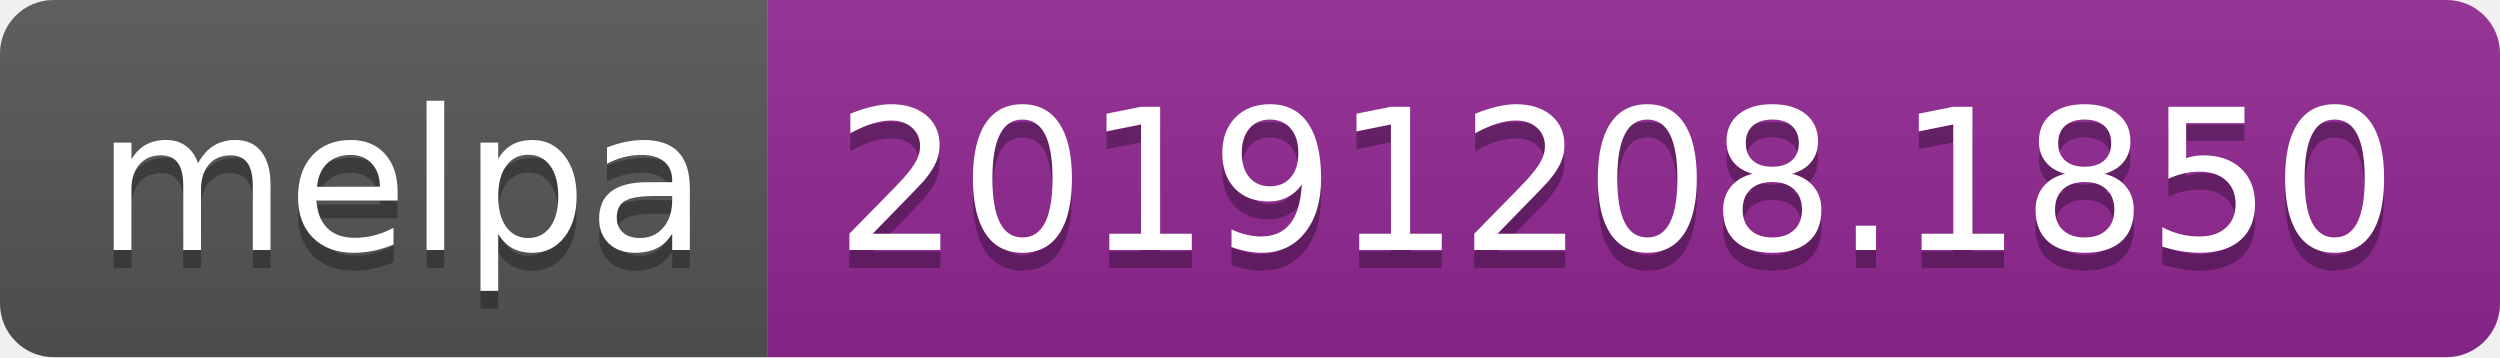
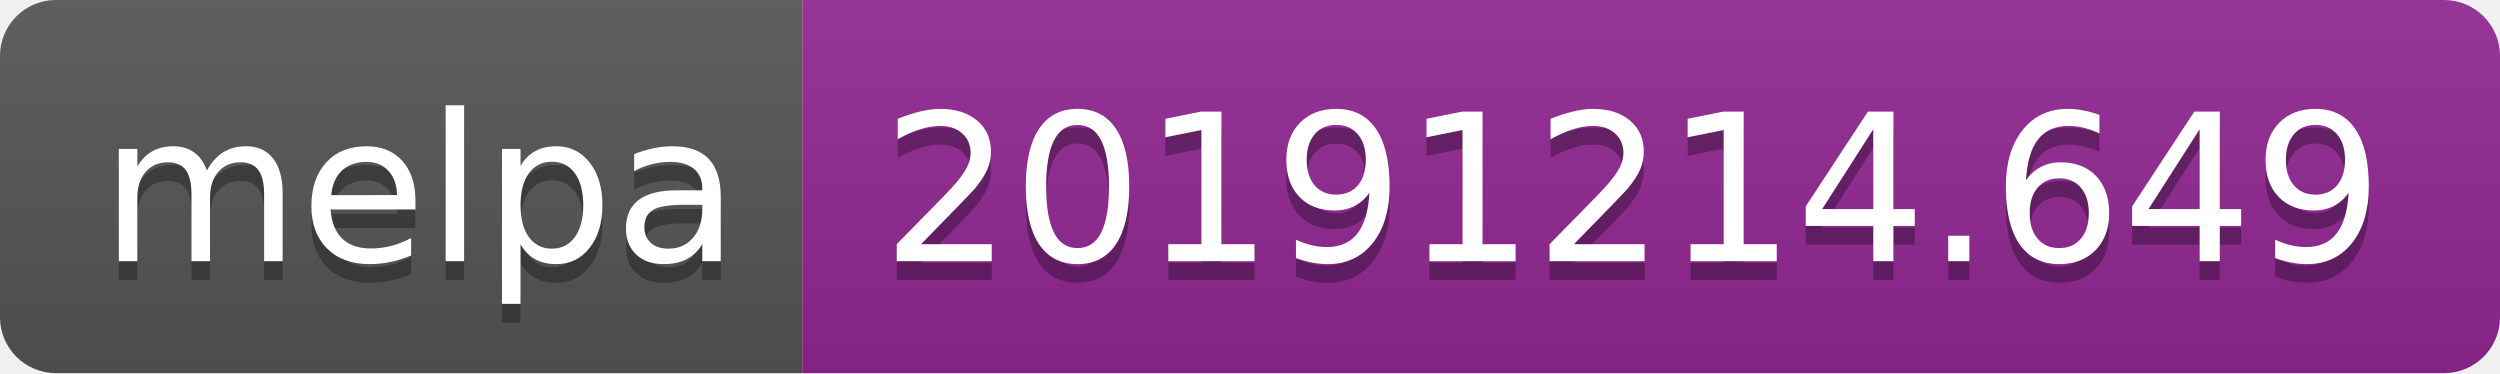
- <svg xmlns="http://www.w3.org/2000/svg" width="140" height="20">
+ <svg xmlns="http://www.w3.org/2000/svg" width="134" height="20">
  <linearGradient id="b" x2="0" y2="100%">
    <stop offset="0" stop-color="#bbb" stop-opacity=".1" />
    <stop offset="1" stop-opacity=".1" />
  </linearGradient>
  <clipPath id="a">
-     <rect width="140" height="20" rx="3" fill="#fff" />
+     <rect width="134" height="20" rx="3" fill="#fff" />
  </clipPath>
  <g clip-path="url(#a)">
    <path fill="#555" d="M0 0h43v20H0z" />
-     <path fill="#922793" d="M43 0h97v20H43z" />
-     <path fill="url(#b)" d="M0 0h140v20H0z" />
+     <path fill="#922793" d="M43 0h91v20H43z" />
+     <path fill="url(#b)" d="M0 0h134v20H0z" />
  </g>
  <g fill="#fff" text-anchor="middle" font-family="DejaVu Sans,Verdana,Geneva,sans-serif" font-size="110">
    <text x="225" y="150" fill="#010101" fill-opacity=".3" transform="scale(.1)" textLength="330">melpa</text>
    <text x="225" y="140" transform="scale(.1)" textLength="330">melpa</text>
-     <text x="905" y="150" fill="#010101" fill-opacity=".3" transform="scale(.1)" textLength="870">20191208.1850</text>
-     <text x="905" y="140" transform="scale(.1)" textLength="870">20191208.1850</text>
+     <text x="875" y="150" fill="#010101" fill-opacity=".3" transform="scale(.1)" textLength="810">20191214.649</text>
+     <text x="875" y="140" transform="scale(.1)" textLength="810">20191214.649</text>
  </g>
</svg>
